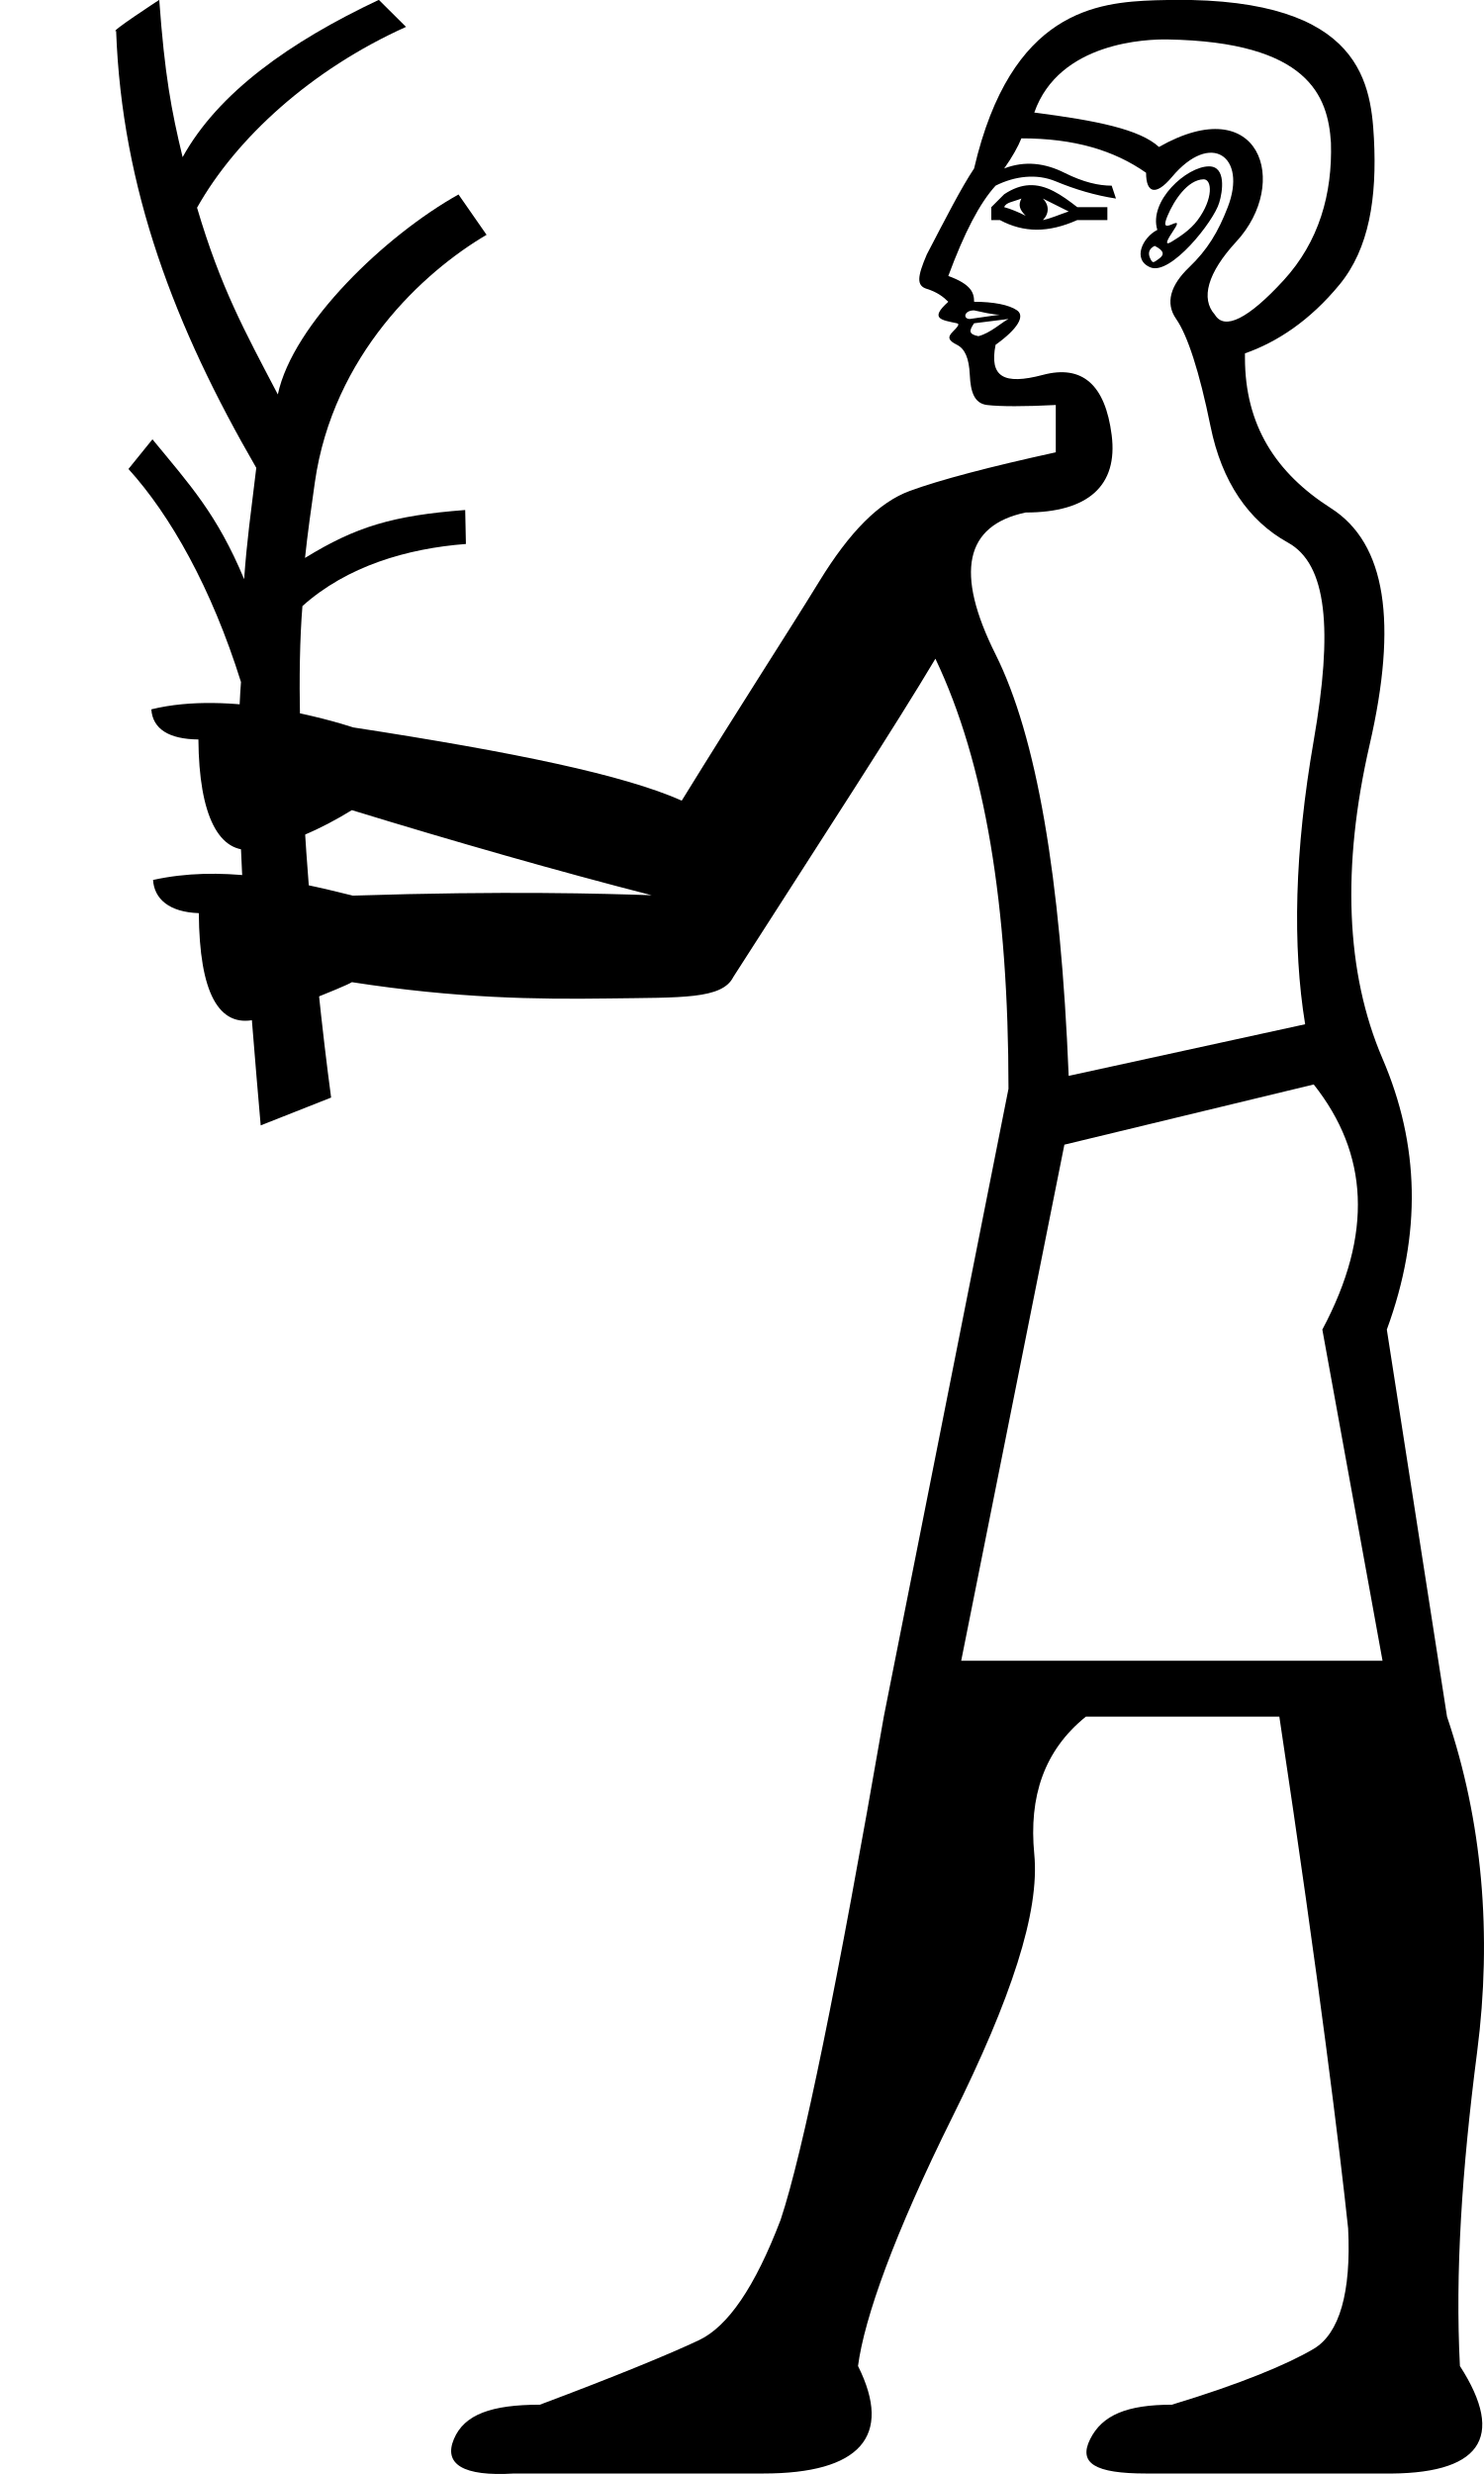
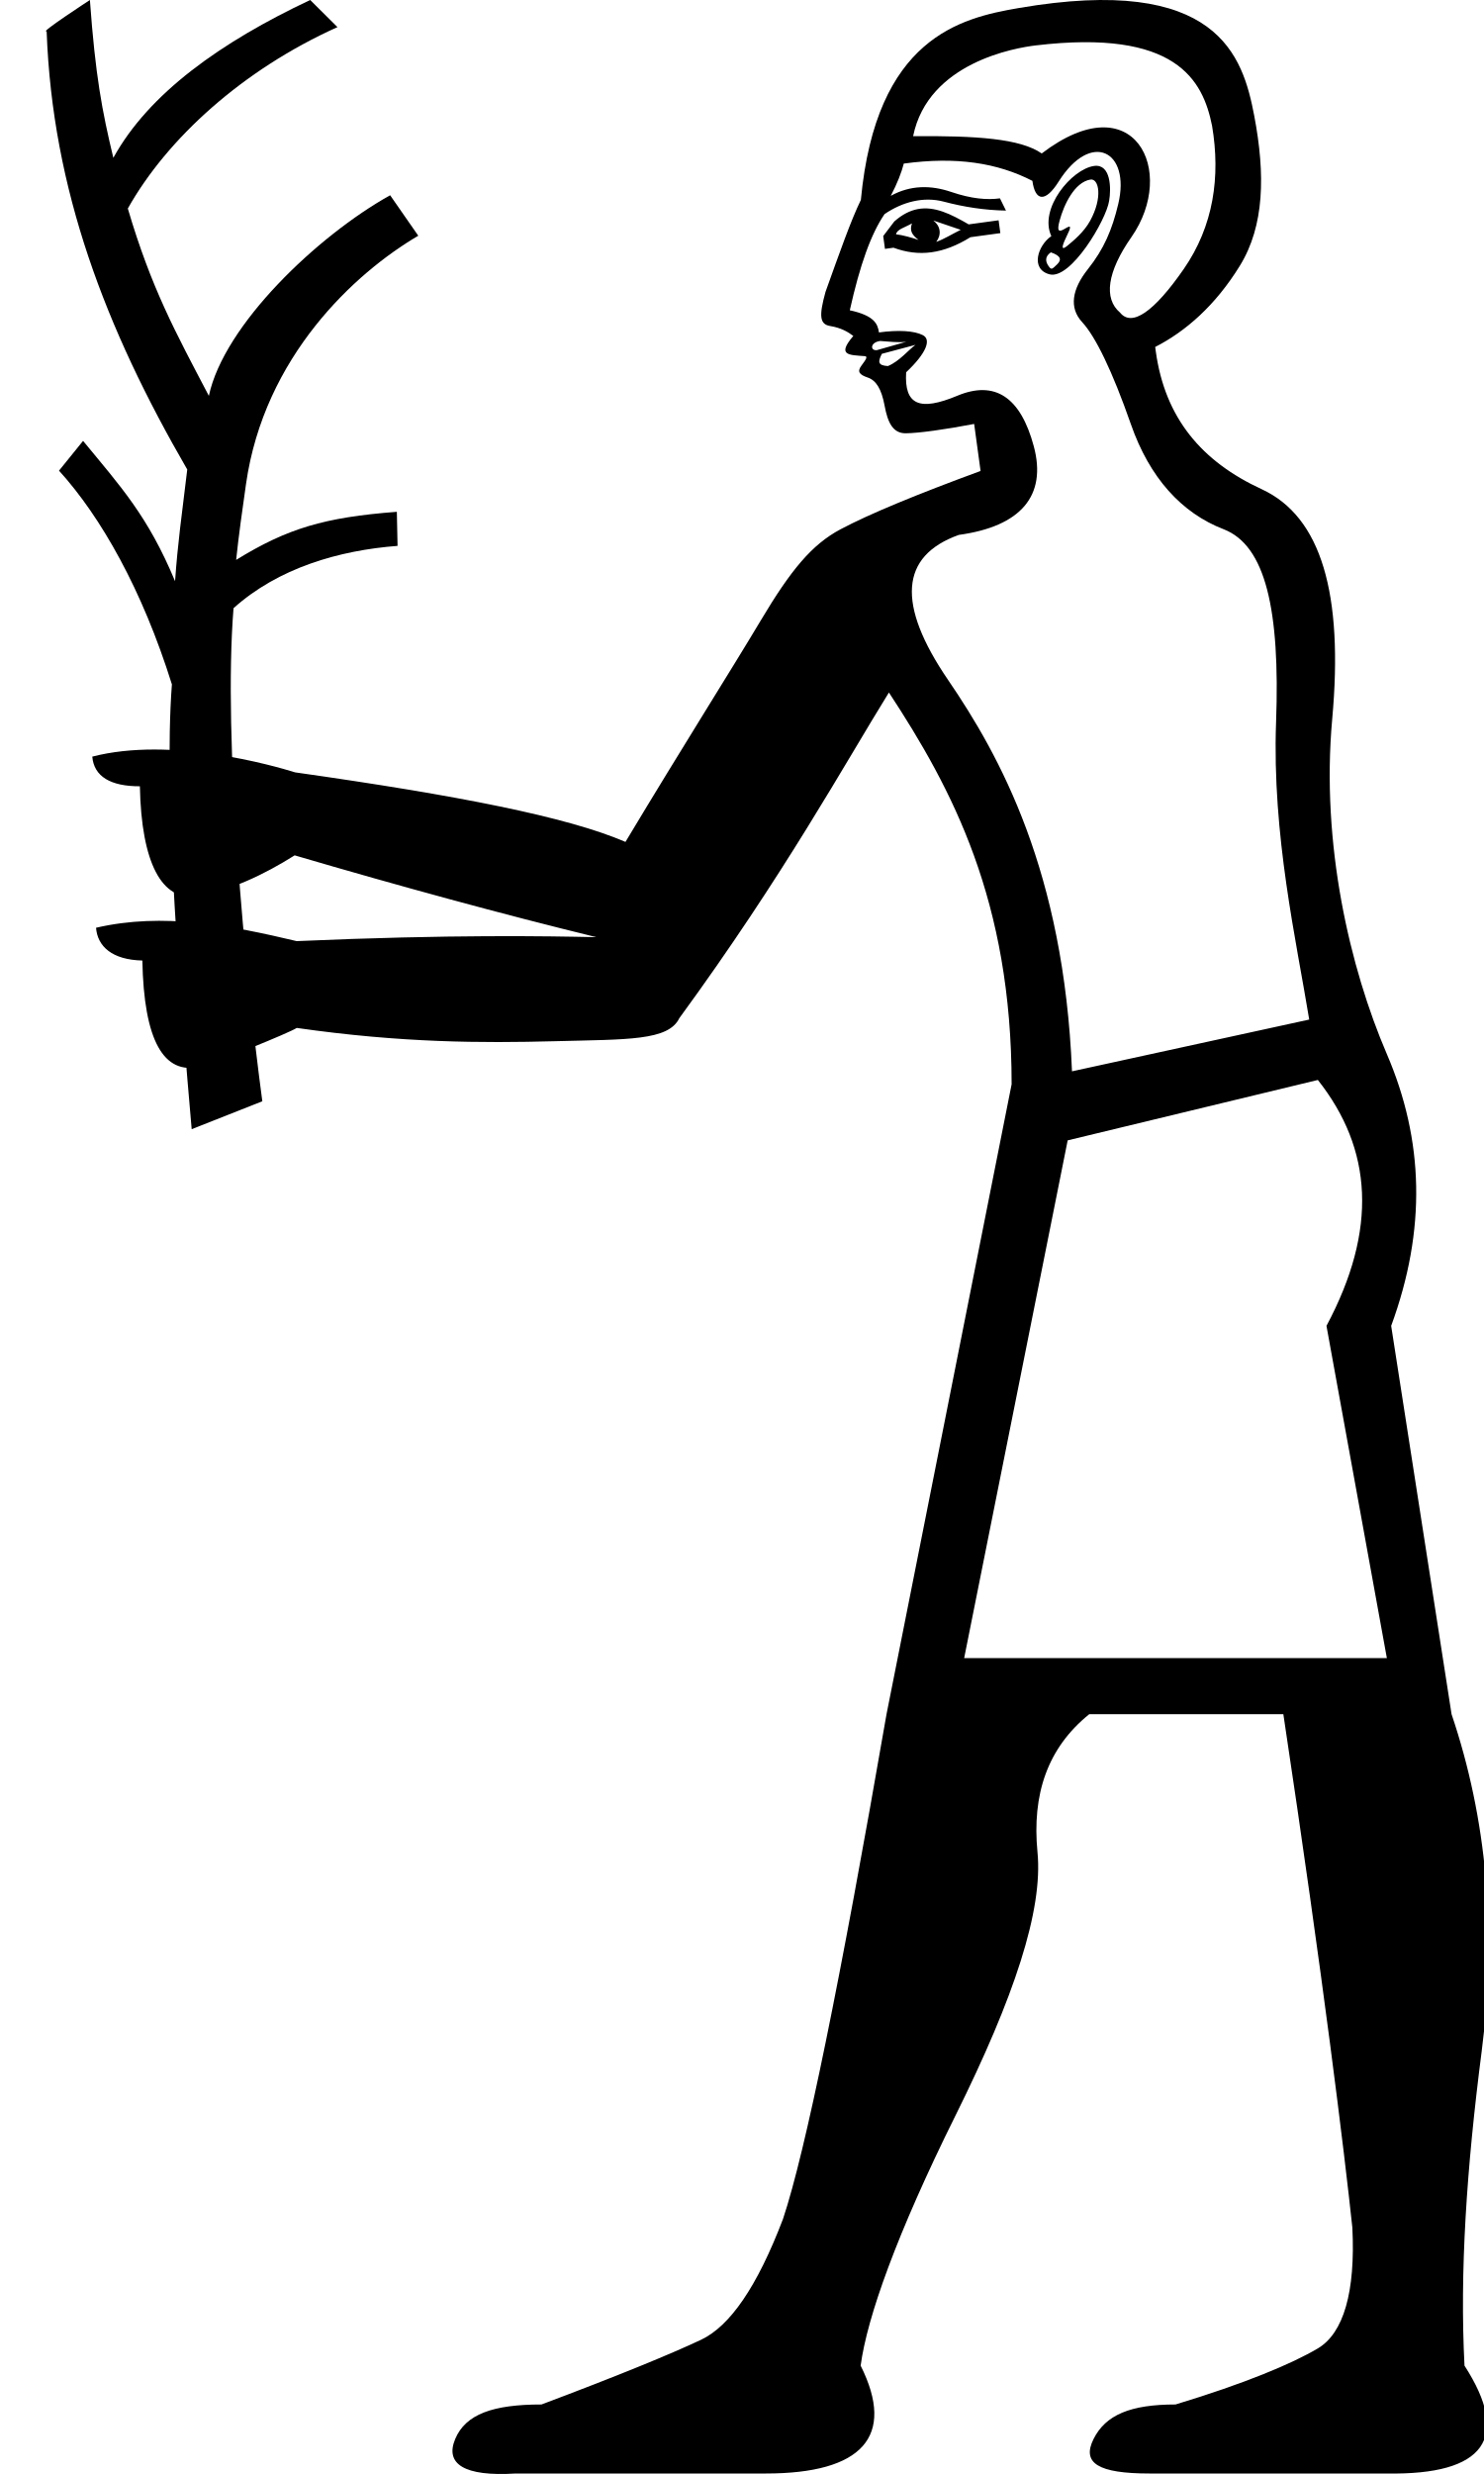
<svg xmlns="http://www.w3.org/2000/svg" width="600" height="1000" id="svg2214" version="1.1">
  <defs id="defs2219" />
-   <path style="fill:#000000;stroke:none;stroke-width:1" d="M 467.15,0.105 C 443.612,0.924 408.751,4.184 393.839,68.092 c -5.186,7.78 -11.341,19.854 -19.121,34.766 -3.89,9.076 -4.214,12.61 0,13.906 4.214,1.297 6.746,3.27 8.691,5.215 -7.727,6.911 -2.839,7.338 3.477,8.691 1.18,0.259 0.531,1.207 -1.738,3.477 -2.269,2.269 -1.503,3.594 1.738,5.215 3.242,1.621 4.891,5.361 5.215,12.168 0.324,6.807 1.767,11.52 6.953,12.168 5.186,0.648 15.495,0.648 27.812,0 v 19.121 c -26.581,5.835 -46.784,11.106 -59.102,15.645 -12.318,4.538 -24.186,16.406 -36.504,36.504 -12.318,20.098 -31.635,49.752 -55.623,88.65 -23.339,-10.373 -67.102,-19.476 -132.791,-29.59 -8.883,-2.877 -49.879,-15.131 -81.666,-7.307 0.567,7.999 7.209,12.067 19.039,12.174 0.232,30.952 8.358,46.393 22.174,44.496 13.516,-1.856 27.539,-8.345 39.867,-15.932 42.024,12.882 83.593,24.745 121.209,34.4 -19.449,-0.648 -58.603,-1.842 -120.811,0.158 -26.374,-6.585 -53.755,-12.291 -80.781,-6.336 0.496,7.544 6.336,12.995 18.51,13.42 0.223,32.187 8.036,46.401 22.844,43.012 5.92,-1.355 36.458,-13.343 39.039,-15.117 42.307,6.557 74.663,6.999 103.816,6.582 29.512,-0.422 45.872,0.385 50.41,-8.691 38.251,-59.645 65.489,-101.402 81.697,-128.631 20.098,42.14 29.551,99.918 29.551,173.826 l -50.41,253.787 c -18.801,108.268 -32.642,176.148 -41.719,203.377 -10.373,27.229 -21.356,43.159 -33.025,48.67 -11.67,5.511 -33.197,14.405 -64.316,26.074 -19.449,0 -30.552,3.857 -34.766,13.906 -4.214,10.049 3.59,15.203 24.336,13.906 h 100.82 c 38.899,0 52.503,-14.931 38.24,-43.457 2.593,-19.449 14.579,-53.167 38.242,-100.818 23.663,-47.651 35.296,-82.696 33.027,-106.035 -2.269,-23.339 4.003,-42.008 20.859,-55.623 h 78.223 c 16.208,107.62 24.569,176.383 27.811,206.854 1.297,25.933 -3.533,42.511 -13.906,48.67 -10.373,6.159 -29.484,14.17 -57.361,22.598 -18.153,0 -28.165,4.181 -33.027,13.906 -4.862,9.725 1.852,13.906 22.598,13.906 h 95.604 c 39.547,0.649 50.09,-14.283 31.289,-43.457 -1.945,-37.602 0.794,-79.242 6.953,-126.893 6.159,-47.651 2.095,-93.444 -12.168,-135.584 L 560.713,537.424 c 14.263,-38.899 13.173,-74.825 -1.738,-109.51 -14.911,-34.685 -16.56,-77.623 -5.215,-126.895 11.345,-49.272 6.722,-81.341 -15.645,-95.604 -22.367,-14.263 -34.764,-33.611 -34.764,-60.84 v -1.738 c 12.966,-4.538 26.246,-13.225 38.24,-27.812 11.994,-14.587 15.167,-35.066 13.906,-59.1 -1.282,-24.434 -6.722,-58.659 -88.348,-55.82 z m 4.912,15.84 c 57.006,0.991 64.876,22.899 66.053,41.719 0.648,20.746 -4.856,40.064 -19.119,55.623 -14.263,15.559 -23.923,20.389 -27.812,13.906 -5.835,-6.483 -2.978,-16.909 8.691,-29.551 21.883,-23.707 9.623,-61.424 -31.289,-38.24 -7.78,-7.131 -25.126,-10.665 -50.41,-13.906 10.03,-28.658 45.803,-29.691 53.887,-29.551 z m -59.102,39.98 c 21.394,0 37.444,4.828 50.41,13.904 0,8.428 4.06,9.346 10.43,1.738 15.77,-18.836 30.529,-8.32 22.598,12.168 -3.89,10.049 -8.189,17.204 -15.645,24.336 -7.456,7.131 -9.753,14.376 -5.215,20.859 4.538,6.483 9.368,21.09 13.906,43.457 4.538,22.367 15.405,38.181 31.289,46.934 15.884,8.752 18.207,35.225 10.428,79.959 -7.78,44.734 -8.663,82.959 -3.477,114.727 L 432.082,434.867 C 428.84,354.476 419.063,297.582 402.531,264.518 385.999,231.454 390.063,212.341 414.699,207.154 c 25.284,0 37.359,-10.867 34.766,-31.289 -2.593,-20.422 -11.929,-28.55 -27.812,-24.336 -15.884,4.214 -21.714,0.798 -19.121,-12.168 9.076,-6.483 11.933,-11.637 8.691,-13.906 -3.242,-2.269 -9.603,-3.477 -17.383,-3.477 0,-3.538 -1.024,-7.009 -10.43,-10.43 6.483,-17.504 12.638,-29.372 19.121,-36.504 7.78,-3.89 16.556,-4.98 24.336,-1.738 7.78,3.242 15.908,5.657 24.336,6.953 l -1.738,-5.215 c -5.187,0 -11.341,-1.325 -19.121,-5.215 -7.78,-3.89 -15.908,-4.98 -24.336,-1.738 3.242,-4.538 5.656,-8.924 6.953,-12.166 z m 75.871,11.32 c -9.083,0 -24.525,14.037 -20.908,25.678 -5.931,2.979 -10.296,12.03 -2.814,15.148 8.173,3.405 25.604,-18.567 27.812,-26.074 1.486,-4.647 2.821,-14.752 -4.09,-14.752 z m -2.242,5.233 c 3.477,-0.111 4.093,7.77 -2.359,16.472 -3.143,4.239 -7.836,7.071 -10.43,8.691 -2.593,1.621 -2.593,0.413 0,-3.477 2.593,-3.89 2.917,-4.773 0,-3.477 -2.917,1.297 -3.372,0.408 -1.738,-3.477 2.609,-6.204 8.07,-14.528 14.527,-14.734 z m -70.556,2.381 c -3.139,0.167 -6.443,1.274 -10.025,3.662 l -5.215,5.215 v 5.215 h 3.477 c 9.725,5.187 19.619,5.187 31.289,0 h 12.168 v -5.215 h -12.168 c -6.514,-5.066 -12.62,-9.244 -19.525,-8.877 z m -3.072,5.4 c -1.297,2.593 -0.855,4.36 1.738,6.953 -2.593,-1.297 -6.098,-2.828 -8.691,-3.477 0.648,-1.945 3.712,-2.18 6.953,-3.477 z m 8.691,0 10.43,5.215 c -3.89,1.297 -7.188,2.828 -10.43,3.477 2.593,-2.593 2.593,-6.098 0,-8.691 z m 45.195,19.121 c 3.89,1.945 4.007,3.594 1.738,5.215 -2.269,1.621 -2.504,1.945 -3.477,0 -0.972,-1.945 -0.855,-3.918 1.738,-5.215 z M 393.839,125.455 c 3.242,0.648 7.188,1.738 10.43,1.738 l -12.168,1.738 c -2.823,0 -2.403,-3.477 1.738,-3.477 z m 13.906,3.477 c -2.66,1.33 -7.368,5.753 -12.168,6.953 -4.137,-0.81 -3.716,-2.339 -1.738,-5.215 z m 123.416,309.412 c 22.043,27.877 24.223,60.181 3.477,99.08 l 24.336,133.848 H 388.625 L 430.343,462.68 Z" id="path2216" />
-   <path style="fill:#000000;stroke:none;stroke-width:1px;stroke-linecap:butt;stroke-linejoin:miter;stroke-opacity:1" d="M 153.164,-0.06 164.162,10.867 C 125.892,28.083 95.47,55.817 79.67,83.955 c 9.531,32.288 19.224,49.835 32.66,75.476 6.053,-28.539 43.657,-64.409 73.052,-80.824 l 11.342,16.309 c -25.577,15.005 -62.074,48.635 -69.423,100.038 -1.362,9.528 -2.999,21.119 -3.977,30.566 20.618,-12.686 35.503,-17.136 64.764,-19.374 l 0.285,13.73 c -23.704,1.804 -48.124,8.954 -66.1,25.104 -4.263,52.907 4.632,146.736 11.603,198.661 l -28.473,11.244 C 101.325,407.694 93.857,322.433 97.433,275.677 85.498,237.565 68.886,208.251 51.938,189.564 l 9.697,-11.991 c 15.146,18.416 26.103,30.232 37.074,56.533 1.074,-15.378 2.701,-26.597 4.906,-45.001 C 70.642,132.168 49.266,76.32 46.953,12.518 43.675,13.454 64.387,-0.06 64.387,-0.06 66.576,30.243 69.277,44.647 73.836,63.524 88.168,37.524 117.103,16.951 153.164,-0.06 Z" id="path1" />
+   <path style="fill:#000000;stroke:none;stroke-width:1" d="M 411.705,3.279 C 388.419,7.287 354.209,15.258 348.059,80.807 c -4.1,8.437 -8.579,21.275 -14.289,37.152 -2.635,9.55 -2.478,13.106 1.887,13.823 4.365,0.717 7.15,2.335 9.347,4.004 -6.743,7.918 -1.826,7.679 4.635,8.168 1.208,0.097 0.691,1.128 -1.256,3.692 -1.948,2.563 -1.007,3.777 2.436,4.948 3.442,1.171 5.589,4.665 6.835,11.388 1.246,6.723 3.319,11.211 8.563,11.152 5.243,-0.059 15.49,-1.458 27.646,-3.774 l 2.595,19.007 c -25.63,9.407 -44.997,17.388 -56.625,23.571 -11.628,6.183 -20.082,16.464 -32.201,36.772 -12.119,20.307 -31.146,50.284 -54.748,89.591 -23.536,-10.129 -67.545,-18.742 -133.562,-28.109 -8.945,-2.781 -50.216,-14.588 -82.011,-6.362 0.664,8.018 7.375,12.02 19.244,11.987 0.6,31.047 8.934,46.441 22.772,44.374 13.537,-2.022 27.527,-8.698 39.805,-16.455 42.309,12.425 84.151,23.833 122.001,33.073 -19.519,-0.42 -58.811,-1.153 -121.191,1.591 -26.535,-6.293 -54.071,-11.693 -81.112,-5.398 0.587,7.562 6.511,12.961 18.727,13.243 0.606,32.287 8.612,46.453 23.426,42.877 5.922,-1.43 36.415,-13.818 38.984,-15.628 42.518,6.077 74.983,6.136 104.223,5.372 29.601,-0.773 46.022,-0.158 50.467,-9.316 42.363,-57.938 67.161,-103.312 84.745,-131.638 25.696,39.161 49.608,84.214 49.608,158.361 L 358.433,692.878 c -18.862,108.619 -32.748,176.718 -41.854,204.035 -10.407,27.317 -21.425,43.299 -33.132,48.828 -11.707,5.529 -33.305,14.451 -64.525,26.159 -19.512,0 -30.651,3.87 -34.878,13.951 -4.228,10.081 3.602,15.252 24.415,13.951 h 101.147 c 39.025,0 52.673,-14.98 38.364,-43.598 2.602,-19.512 14.626,-53.339 38.366,-101.145 23.74,-47.805 35.411,-82.964 33.134,-106.378 -2.276,-23.415 4.016,-42.144 20.927,-55.803 h 78.476 c 16.26,107.968 24.649,176.954 27.901,207.523 1.301,26.017 -3.545,42.649 -13.951,48.827 -10.407,6.179 -29.579,14.215 -57.547,22.671 -18.212,0 -28.256,4.195 -33.134,13.951 -4.878,9.756 1.858,13.951 22.671,13.951 h 95.913 c 39.675,0.651 50.252,-14.329 31.39,-43.598 -1.951,-37.724 0.797,-79.498 6.976,-127.303 6.179,-47.805 2.101,-93.746 -12.207,-136.023 L 562.468,535.926 c 14.309,-39.025 13.216,-75.067 -1.744,-109.864 -14.959,-34.797 -26.687,-84.904 -22.095,-135.421 4.592,-50.517 -4.355,-81.766 -28.524,-92.909 -24.168,-11.143 -39.116,-28.692 -42.811,-55.759 l -0.236,-1.728 c 12.273,-6.27 24.295,-16.708 34.238,-32.835 9.943,-16.127 10.318,-36.915 5.804,-60.633 -4.59,-24.113 -14.641,-57.396 -95.394,-43.498 z m 7.032,15.079 c 56.8,-6.75 67.596,13.959 71.319,32.506 3.46,20.534 0.609,40.483 -11.457,57.885 -12.066,17.402 -21.013,23.514 -25.759,17.597 -6.68,-5.653 -5.255,-16.403 4.63,-30.553 18.535,-26.534 1.231,-62.362 -36.291,-33.766 -8.701,-6.033 -26.423,-7.191 -51.996,-6.983 6.082,-29.848 41.5,-35.729 49.555,-36.686 z m -53.323,47.761 c 21.266,-2.903 37.875,-0.282 51.995,6.981 1.144,8.378 5.304,8.74 10.603,0.313 13.12,-20.863 29.217,-12.413 24.114,9.029 -2.503,10.517 -5.805,18.213 -12.249,26.313 -6.443,8.1 -7.744,15.614 -2.353,21.442 5.391,5.829 12.174,19.693 19.72,41.31 7.546,21.617 20.494,35.863 37.471,42.407 16.976,6.545 22.878,32.544 21.215,78.066 -1.663,45.522 8.2,88.261 13.403,120.131 l -95.913,20.927 c -3.252,-80.651 -29.149,-127.536 -50.069,-158.159 -20.92,-30.623 -19.473,-50.173 4.311,-58.671 25.133,-3.431 35.661,-15.872 30.312,-35.819 -5.349,-19.948 -15.732,-26.761 -30.948,-20.416 -15.217,6.344 -21.476,3.74 -20.658,-9.501 8.142,-7.676 10.283,-13.187 6.752,-15.002 -3.53,-1.816 -10.017,-2.153 -17.751,-1.097 -0.48,-3.517 -1.969,-6.829 -11.783,-8.952 4.069,-18.279 8.577,-30.912 14.053,-38.88 7.205,-4.922 15.781,-7.197 23.955,-5.03 8.173,2.167 16.58,3.464 25.134,3.609 l -2.436,-4.948 c -5.156,0.704 -11.453,0.222 -19.714,-2.589 -8.261,-2.811 -16.488,-2.791 -24.426,1.574 2.606,-4.951 4.412,-9.639 5.261,-13.037 z m 76.953,0.957 c -9.029,1.233 -22.474,17.281 -17.299,28.362 -5.491,3.766 -8.602,13.356 -0.742,15.439 8.586,2.276 22.932,-21.93 24.108,-29.692 0.846,-4.821 0.803,-15.047 -6.067,-14.109 z m -1.519,5.506 c 3.441,-0.582 5.123,7.169 -0.11,16.694 -2.549,4.64 -6.83,8.092 -9.188,10.055 -2.358,1.963 -2.522,0.763 -0.472,-3.456 2.05,-4.218 2.252,-5.141 -0.472,-3.456 -2.724,1.685 -3.297,0.863 -2.2,-3.22 1.752,-6.521 6.05,-15.536 12.441,-16.617 z m -69.811,11.94 c -3.097,0.592 -6.232,2.141 -9.468,5.001 l -4.476,5.891 0.708,5.184 3.456,-0.472 c 10.37,3.836 20.206,2.493 31.102,-4.246 l 12.095,-1.651 -0.708,-5.184 -12.095,1.651 c -7.163,-4.152 -13.799,-7.477 -20.613,-6.174 z m -2.321,5.785 c -0.937,2.754 -0.258,4.45 2.671,6.676 -2.754,-0.937 -6.445,-1.984 -9.111,-2.276 0.381,-2.021 3.394,-2.67 6.44,-4.399 z m 8.639,-1.179 11.075,3.768 c -3.691,1.817 -6.761,3.787 -9.896,4.871 2.226,-2.93 1.75,-6.414 -1.179,-8.639 z M 424.876,102.002 c 4.131,1.405 4.471,3.029 2.436,4.948 -2.036,1.919 -2.225,2.273 -3.456,0.472 -1.231,-1.801 -1.382,-3.779 1.02,-5.42 z m -69.033,35.825 c 3.31,0.205 7.381,0.752 10.603,0.313 l -11.859,3.379 c -2.806,0.383 -2.86,-3.13 1.256,-3.692 z m 14.295,1.569 c -2.464,1.683 -6.544,6.719 -11.152,8.563 -4.222,-0.244 -4.011,-1.821 -2.436,-4.948 z m 162.684,297.13 c 22.114,27.968 24.301,60.376 3.488,99.401 l 24.415,134.281 H 389.823 l 41.854,-209.267 z" id="path2216" />
+   <path style="fill:#000000;stroke:none;stroke-width:1px;stroke-linecap:butt;stroke-linejoin:miter;stroke-opacity:1" d="m 125.412,0 11.034,10.963 C 98.052,28.234 67.531,56.058 51.68,84.288 61.241,116.681 70.966,134.284 84.446,160.008 90.518,131.376 128.244,95.391 157.734,78.922 l 11.379,16.362 C 143.454,110.337 106.838,144.075 99.466,195.645 c -1.367,9.559 -3.009,21.188 -3.99,30.665 20.685,-12.728 35.618,-17.191 64.974,-19.437 l 0.286,13.774 c -23.78,1.809 -48.28,8.983 -66.314,25.185 -4.277,53.078 4.647,147.211 11.641,199.304 L 77.497,456.417 C 73.405,409.074 65.914,323.538 69.5,276.63 57.527,238.394 40.861,208.986 23.859,190.238 l 9.729,-12.03 c 15.195,18.476 26.188,30.33 37.194,56.716 1.078,-15.428 2.71,-26.683 4.922,-45.147 C 42.623,132.656 21.178,76.627 18.857,12.619 15.568,13.558 36.347,0 36.347,0 38.544,30.401 41.253,44.852 45.827,63.79 60.206,37.706 89.234,17.067 125.412,0 Z" id="path1" />
</svg>
